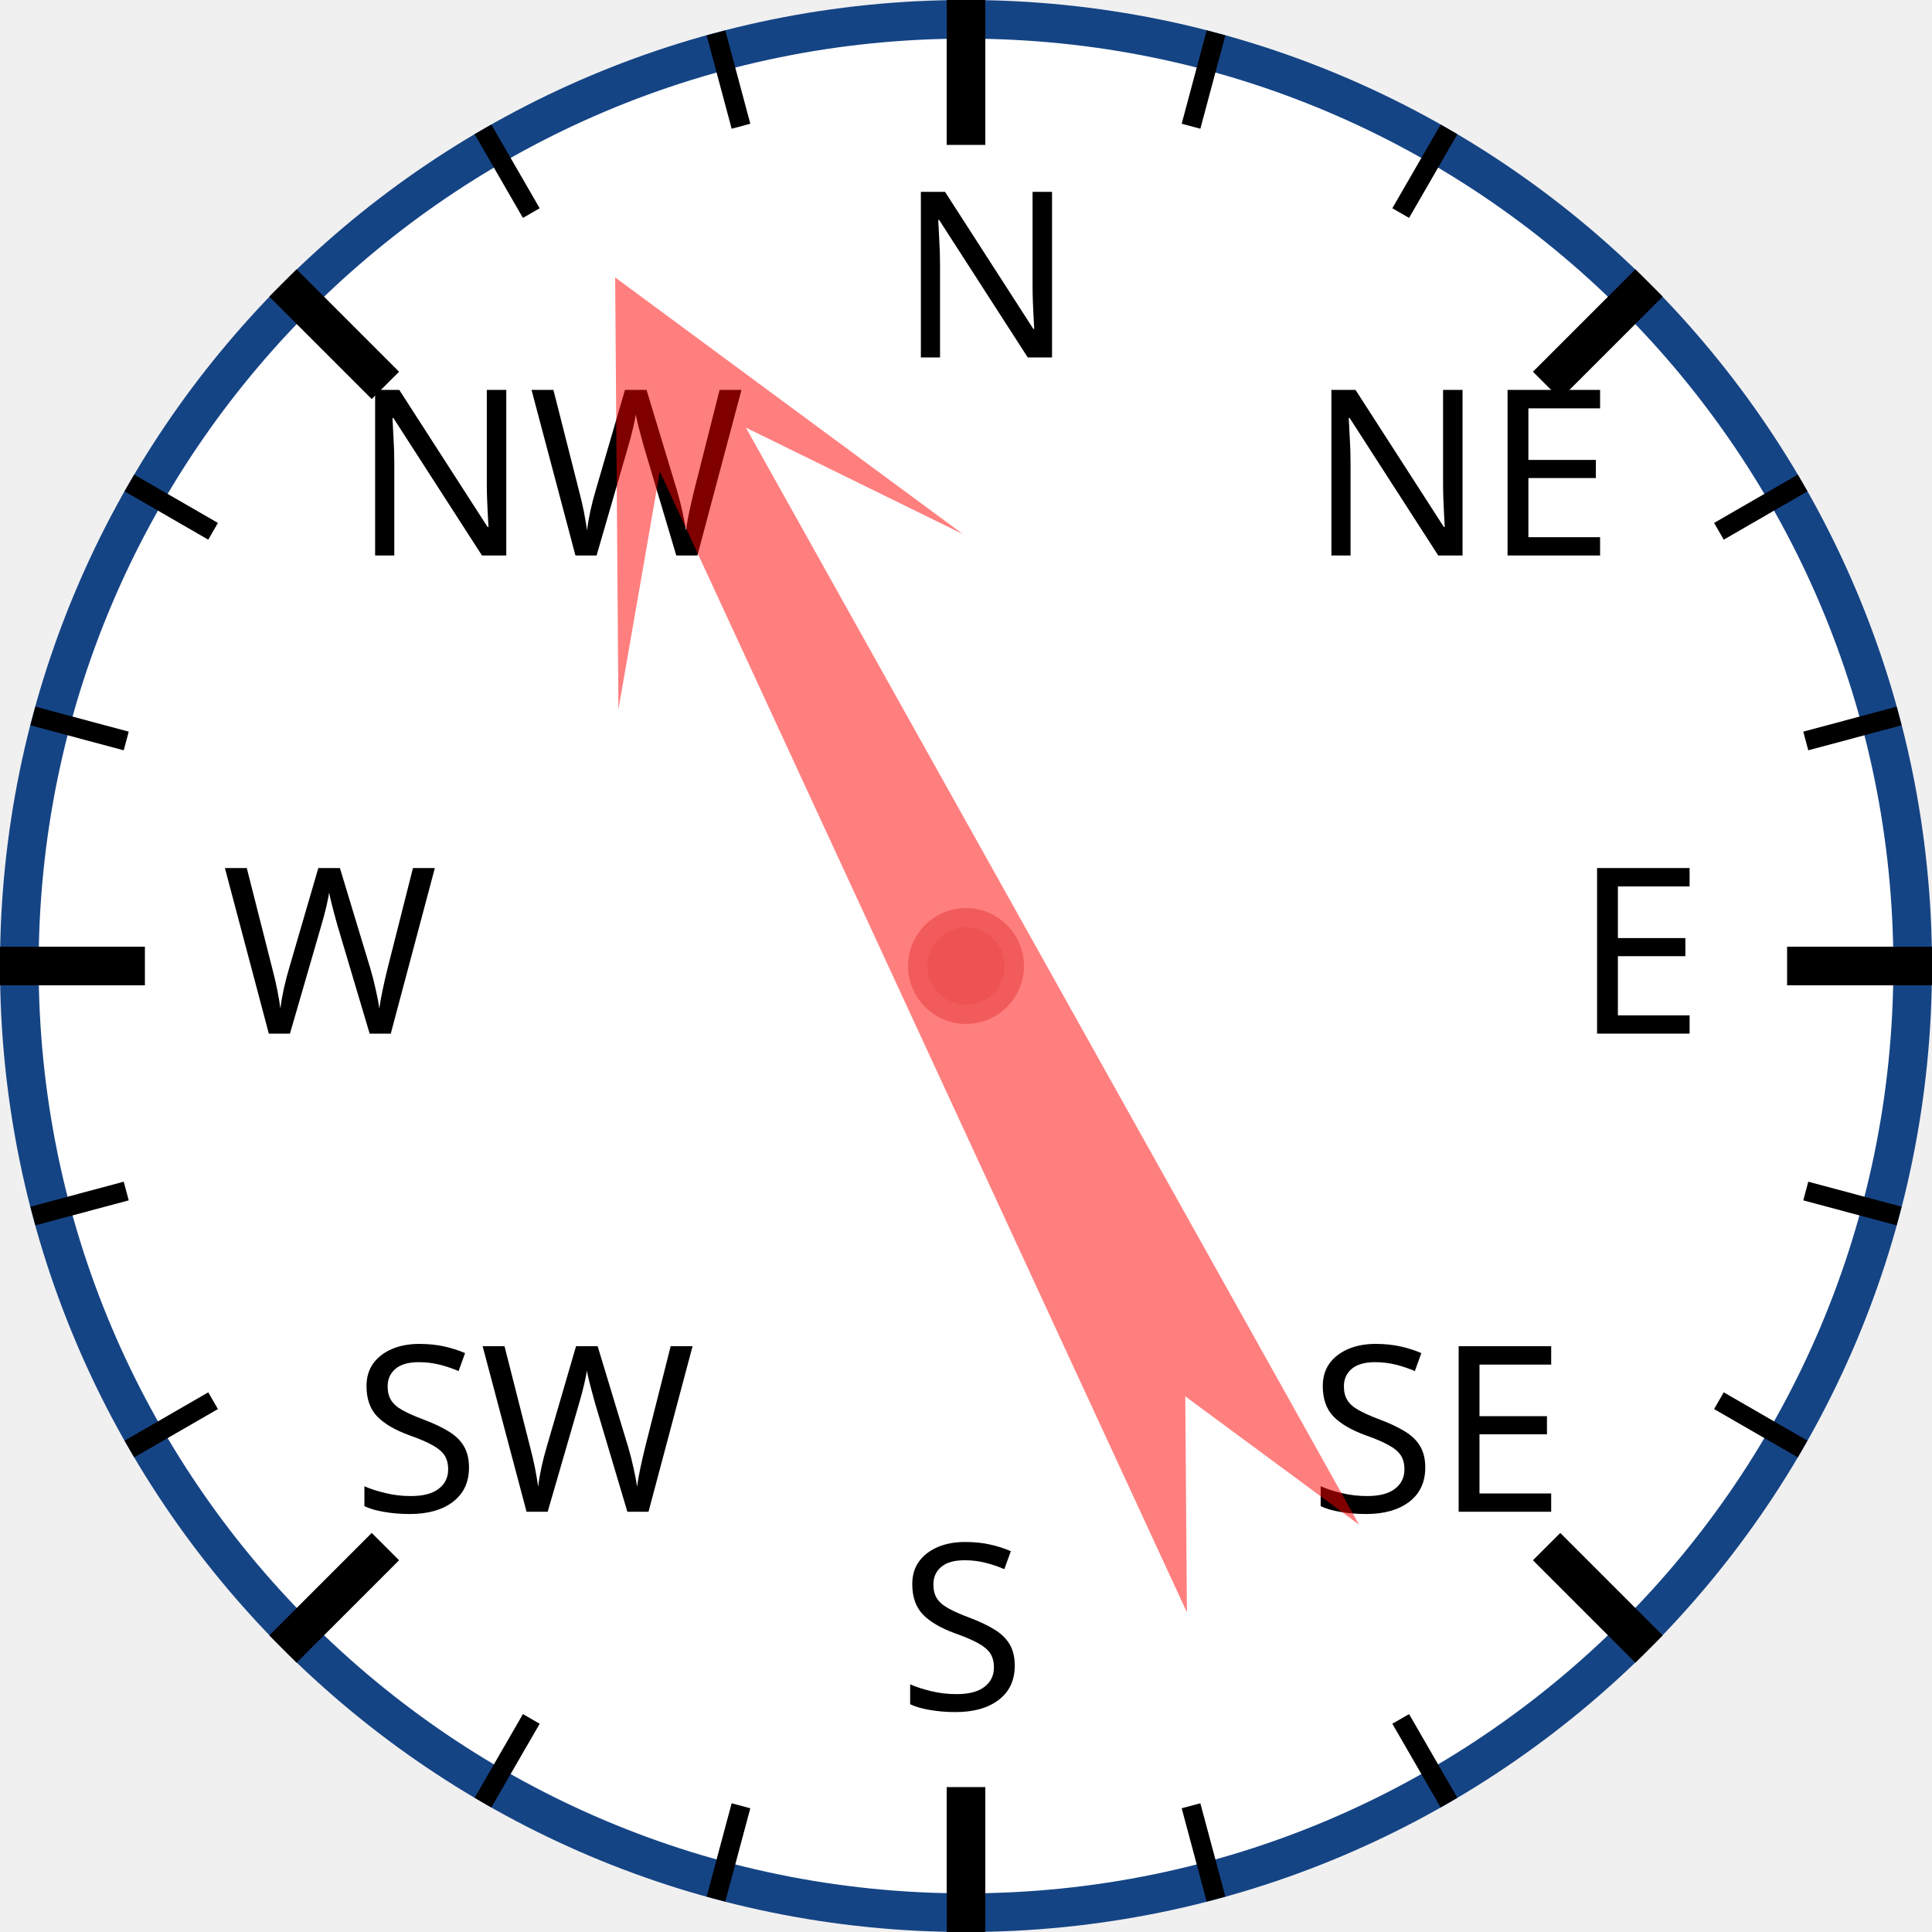
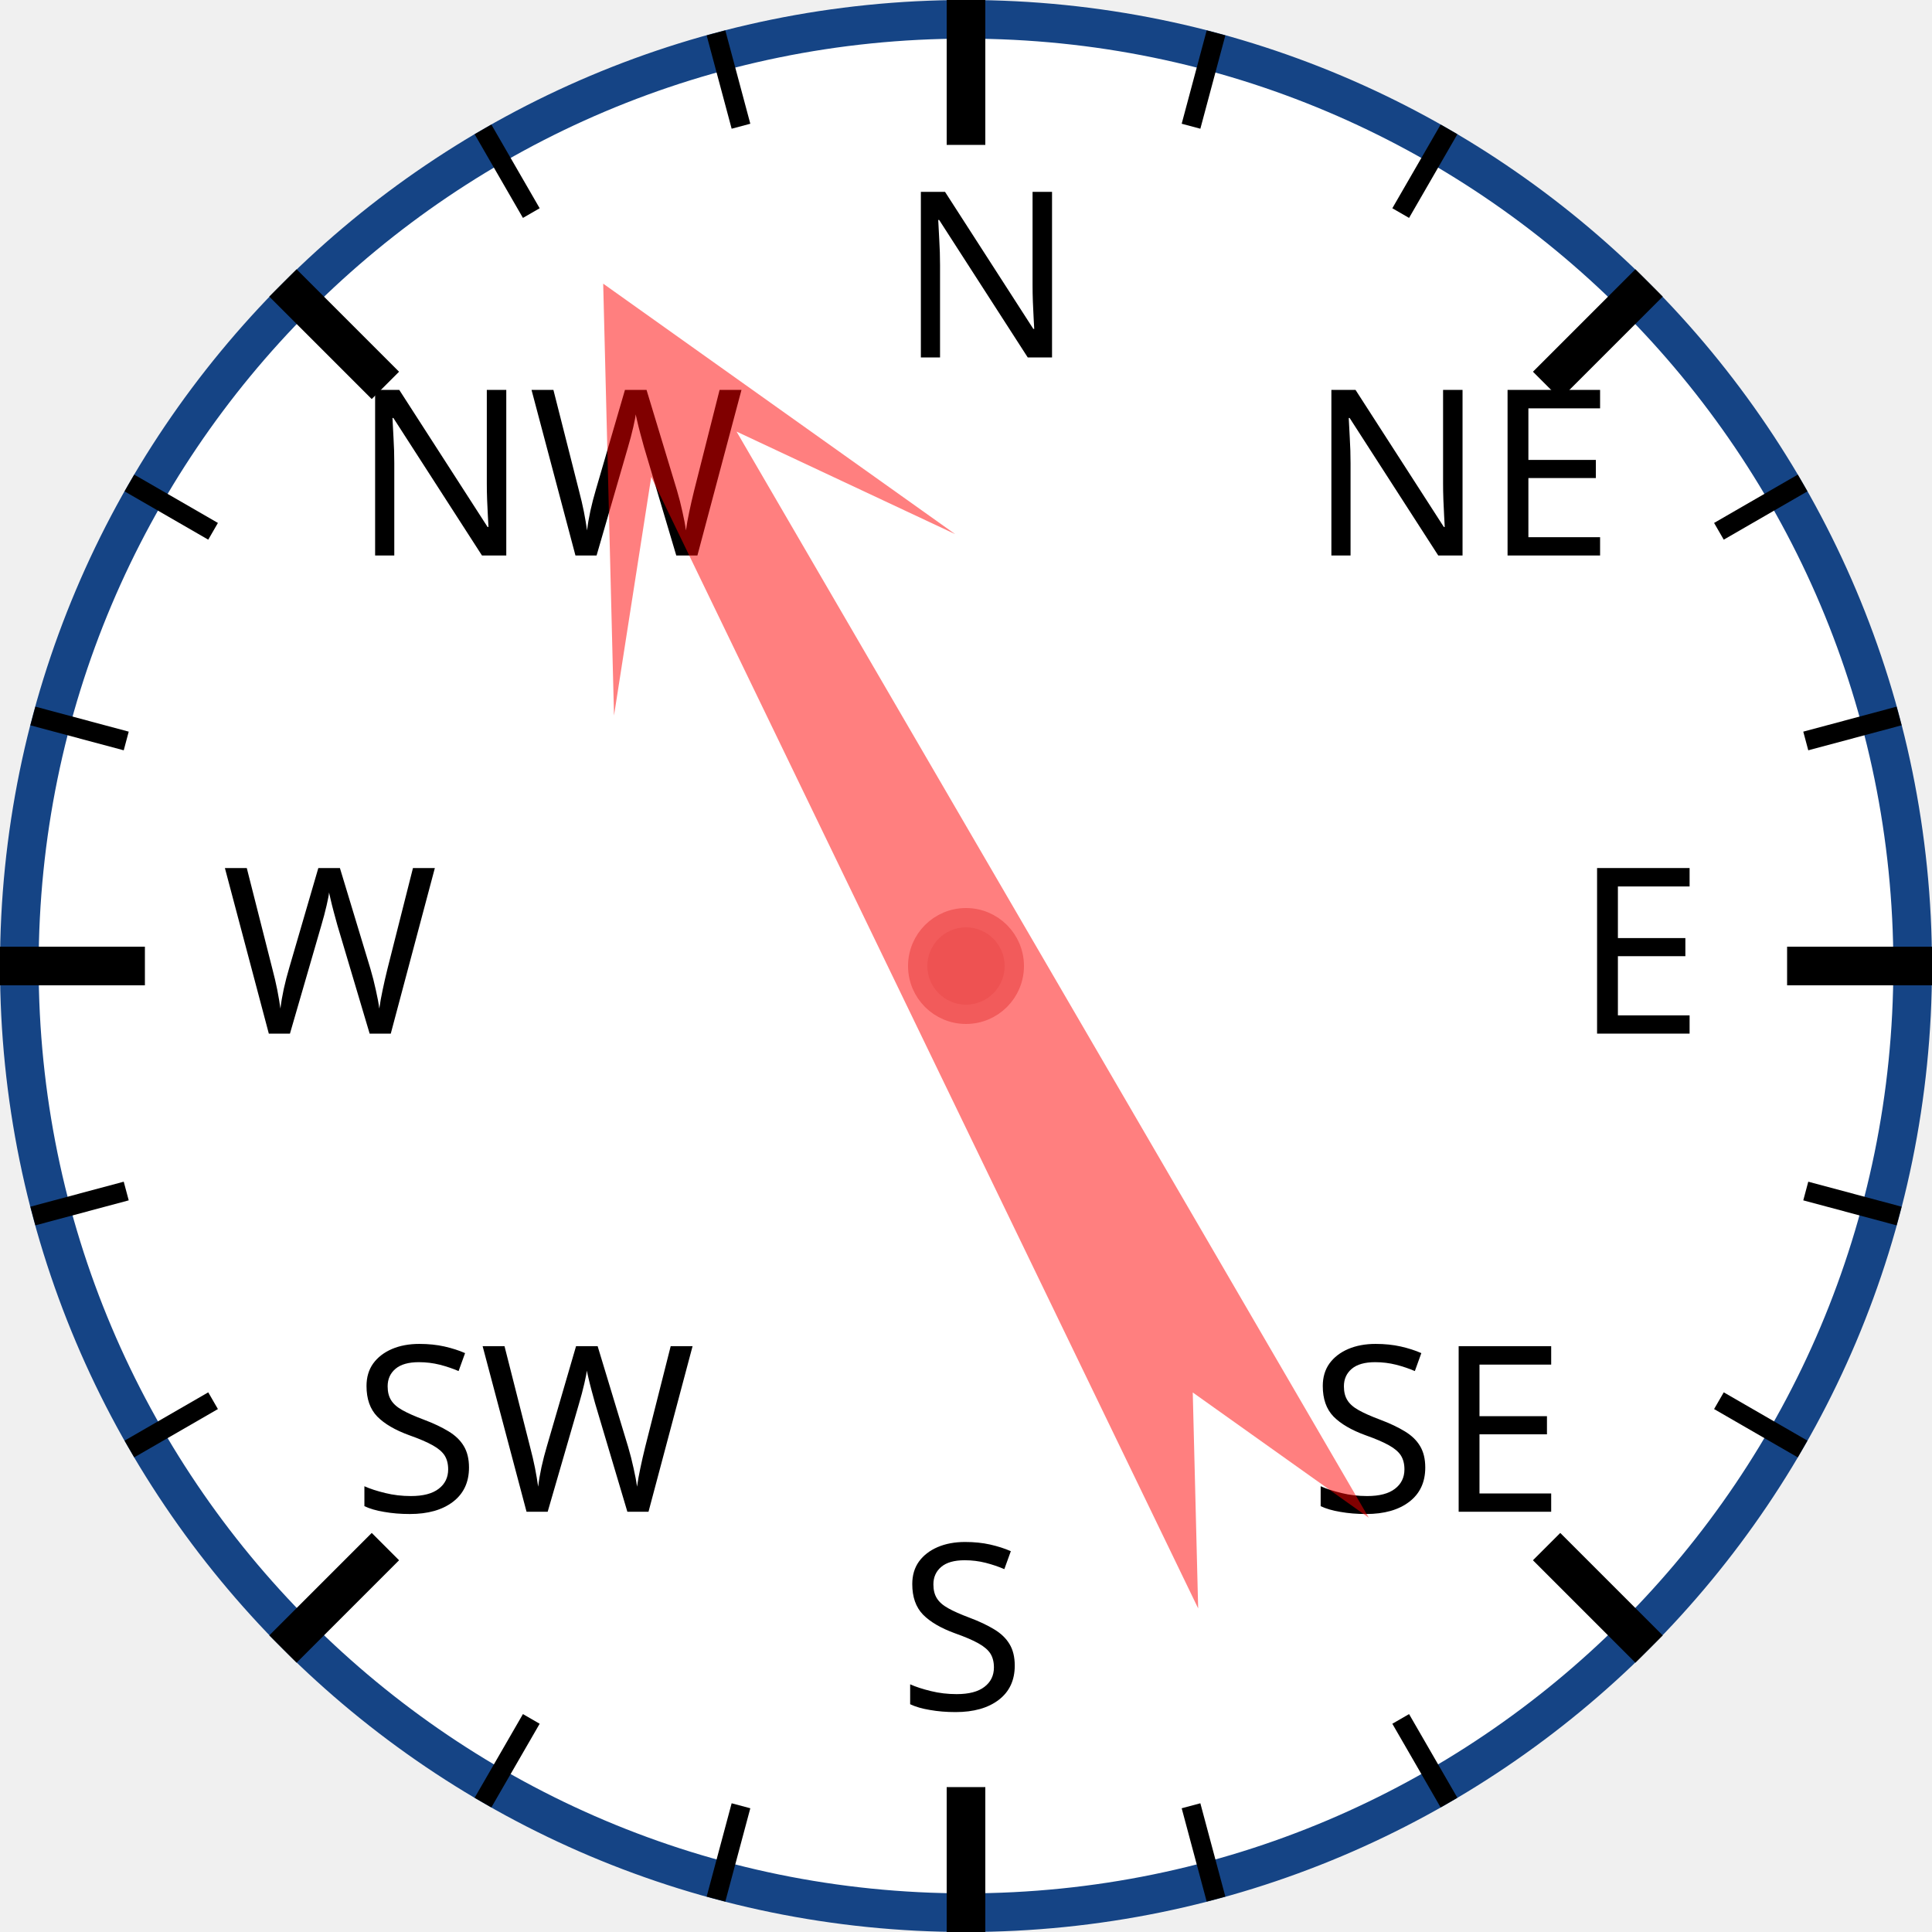
<svg xmlns="http://www.w3.org/2000/svg" width="120px" height="120px" viewBox="0 0 200 200">
  <circle cx="100" cy="100" r="98" style="fill: white; stroke: #154485; stroke-width: 4;" />
  <text x="93.0" y="37.0" style="font-family: sans-serif; font-size: 18pt;">N</text>
  <line x1="100.0" y1="0.0" x2="100.0" y2="15.0" style="stroke: black; stroke-width: 4;" />
  <line x1="74.118" y1="3.407" x2="76.706" y2="13.067" style="stroke: black; stroke-width: 2;" />
  <line x1="50" y1="13.397" x2="55" y2="22.058" style="stroke: black; stroke-width: 2;" />
  <text x="36.503" y="57.503" style="font-family: sans-serif; font-size: 18pt;">NW</text>
  <line x1="29.289" y1="29.289" x2="39.896" y2="39.896" style="stroke: black; stroke-width: 4;" />
  <line x1="13.397" y1="50" x2="22.058" y2="55" style="stroke: black; stroke-width: 2;" />
  <line x1="3.407" y1="74.118" x2="13.067" y2="76.706" style="stroke: black; stroke-width: 2;" />
  <text x="23.0" y="107.0" style="font-family: sans-serif; font-size: 18pt;">W</text>
  <line x1="0.0" y1="100.0" x2="15.0" y2="100.0" style="stroke: black; stroke-width: 4;" />
  <line x1="3.407" y1="125.882" x2="13.067" y2="123.294" style="stroke: black; stroke-width: 2;" />
  <line x1="13.397" y1="150" x2="22.058" y2="145" style="stroke: black; stroke-width: 2;" />
  <text x="36.503" y="156.497" style="font-family: sans-serif; font-size: 18pt;">SW</text>
  <line x1="29.289" y1="170.711" x2="39.896" y2="160.104" style="stroke: black; stroke-width: 4;" />
  <line x1="50" y1="186.603" x2="55" y2="177.942" style="stroke: black; stroke-width: 2;" />
  <line x1="74.118" y1="196.593" x2="76.706" y2="186.933" style="stroke: black; stroke-width: 2;" />
  <text x="93" y="177.0" style="font-family: sans-serif; font-size: 18pt;">S</text>
  <line x1="100" y1="200.0" x2="100" y2="185.0" style="stroke: black; stroke-width: 4;" />
  <line x1="125.882" y1="196.593" x2="123.294" y2="186.933" style="stroke: black; stroke-width: 2;" />
  <line x1="150.0" y1="186.603" x2="145.0" y2="177.942" style="stroke: black; stroke-width: 2;" />
  <text x="135.497" y="156.497" style="font-family: sans-serif; font-size: 18pt;">SE</text>
  <line x1="170.711" y1="170.711" x2="160.104" y2="160.104" style="stroke: black; stroke-width: 4;" />
  <line x1="186.603" y1="150" x2="177.942" y2="145" style="stroke: black; stroke-width: 2;" />
  <line x1="196.593" y1="125.882" x2="186.933" y2="123.294" style="stroke: black; stroke-width: 2;" />
  <text x="163.0" y="107" style="font-family: sans-serif; font-size: 18pt;">E</text>
  <line x1="200.0" y1="100" x2="185.0" y2="100" style="stroke: black; stroke-width: 4;" />
  <line x1="196.593" y1="74.118" x2="186.933" y2="76.706" style="stroke: black; stroke-width: 2;" />
  <line x1="186.603" y1="50" x2="177.942" y2="55" style="stroke: black; stroke-width: 2;" />
  <text x="135.497" y="57.503" style="font-family: sans-serif; font-size: 18pt;">NE</text>
  <line x1="170.711" y1="29.289" x2="160.104" y2="39.896" style="stroke: black; stroke-width: 4;" />
  <line x1="150" y1="13.397" x2="145" y2="22.058" style="stroke: black; stroke-width: 2;" />
  <line x1="125.882" y1="3.407" x2="123.294" y2="13.067" style="stroke: black; stroke-width: 2;" />
-   <polygon points="100 20 120 60 105 40 110 170 100 150 90 170 95 40 80 60" style="fill: red; fill-opacity: 0.5;" transform="rotate(333,100,100)" />
+   <polygon points="100 20 120 60 105 40 110 170 100 150 90 170 95 40 80 60" style="fill: red; fill-opacity: 0.5;" transform="rotate(332,100,100)" />
  <circle cx="100" cy="100" r="5" style="fill: #EE5252; stroke: #F25B5B; stroke-width: 2;" />
</svg>
